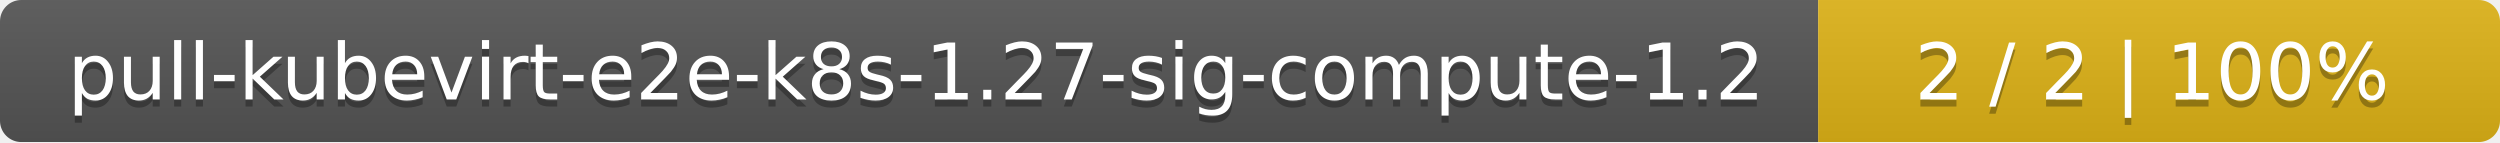
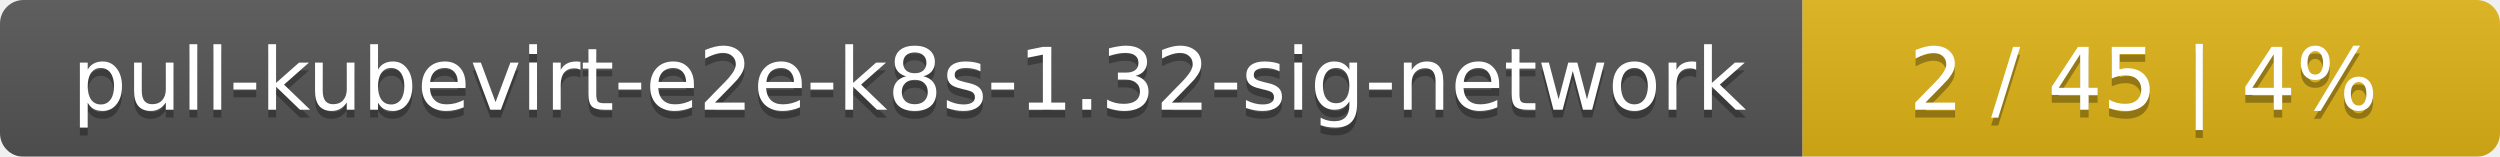
- <svg xmlns="http://www.w3.org/2000/svg" width="352" height="20">
+ <svg xmlns="http://www.w3.org/2000/svg" width="319" height="20">
  <linearGradient id="smooth" x2="0" y2="100%">
    <stop offset="0" stop-color="#bbb" stop-opacity=".1" />
    <stop offset="1" stop-opacity=".1" />
  </linearGradient>
  <mask id="round">
-     <rect width="352" height="20" rx="3" fill="#fff" />
+     <rect width="319" height="20" rx="3" fill="#fff" />
  </mask>
  <g mask="url(#round)">
-     <rect width="256" height="20" fill="#555" />
-     <rect x="256" width="96" height="20" fill="#dfb317" />
-     <rect width="352" height="20" fill="url(#smooth)" />
+     <rect width="230" height="20" fill="#555" />
+     <rect x="230" width="89" height="20" fill="#dfb317" />
+     <rect width="319" height="20" fill="url(#smooth)" />
  </g>
  <g fill="#fff" text-anchor="middle" font-family="DejaVu Sans,Verdana,Geneva,sans-serif" font-size="11">
-     <text x="129" y="15" fill="#010101" fill-opacity=".3">pull-kubevirt-e2e-k8s-1.27-sig-compute-1.2</text>
-     <text x="129" y="14">pull-kubevirt-e2e-k8s-1.27-sig-compute-1.2</text>
-     <text x="303" y="15" fill="#010101" fill-opacity=".3">2 / 2    |    100%</text>
-     <text x="303" y="14">2 / 2    |    100%</text>
+     <text x="116" y="15" fill="#010101" fill-opacity=".3">pull-kubevirt-e2e-k8s-1.32-sig-network</text>
+     <text x="116" y="14">pull-kubevirt-e2e-k8s-1.32-sig-network</text>
+     <text x="273.5" y="15" fill="#010101" fill-opacity=".3">2 / 45    |    4%</text>
+     <text x="273.5" y="14">2 / 45    |    4%</text>
  </g>
</svg>
